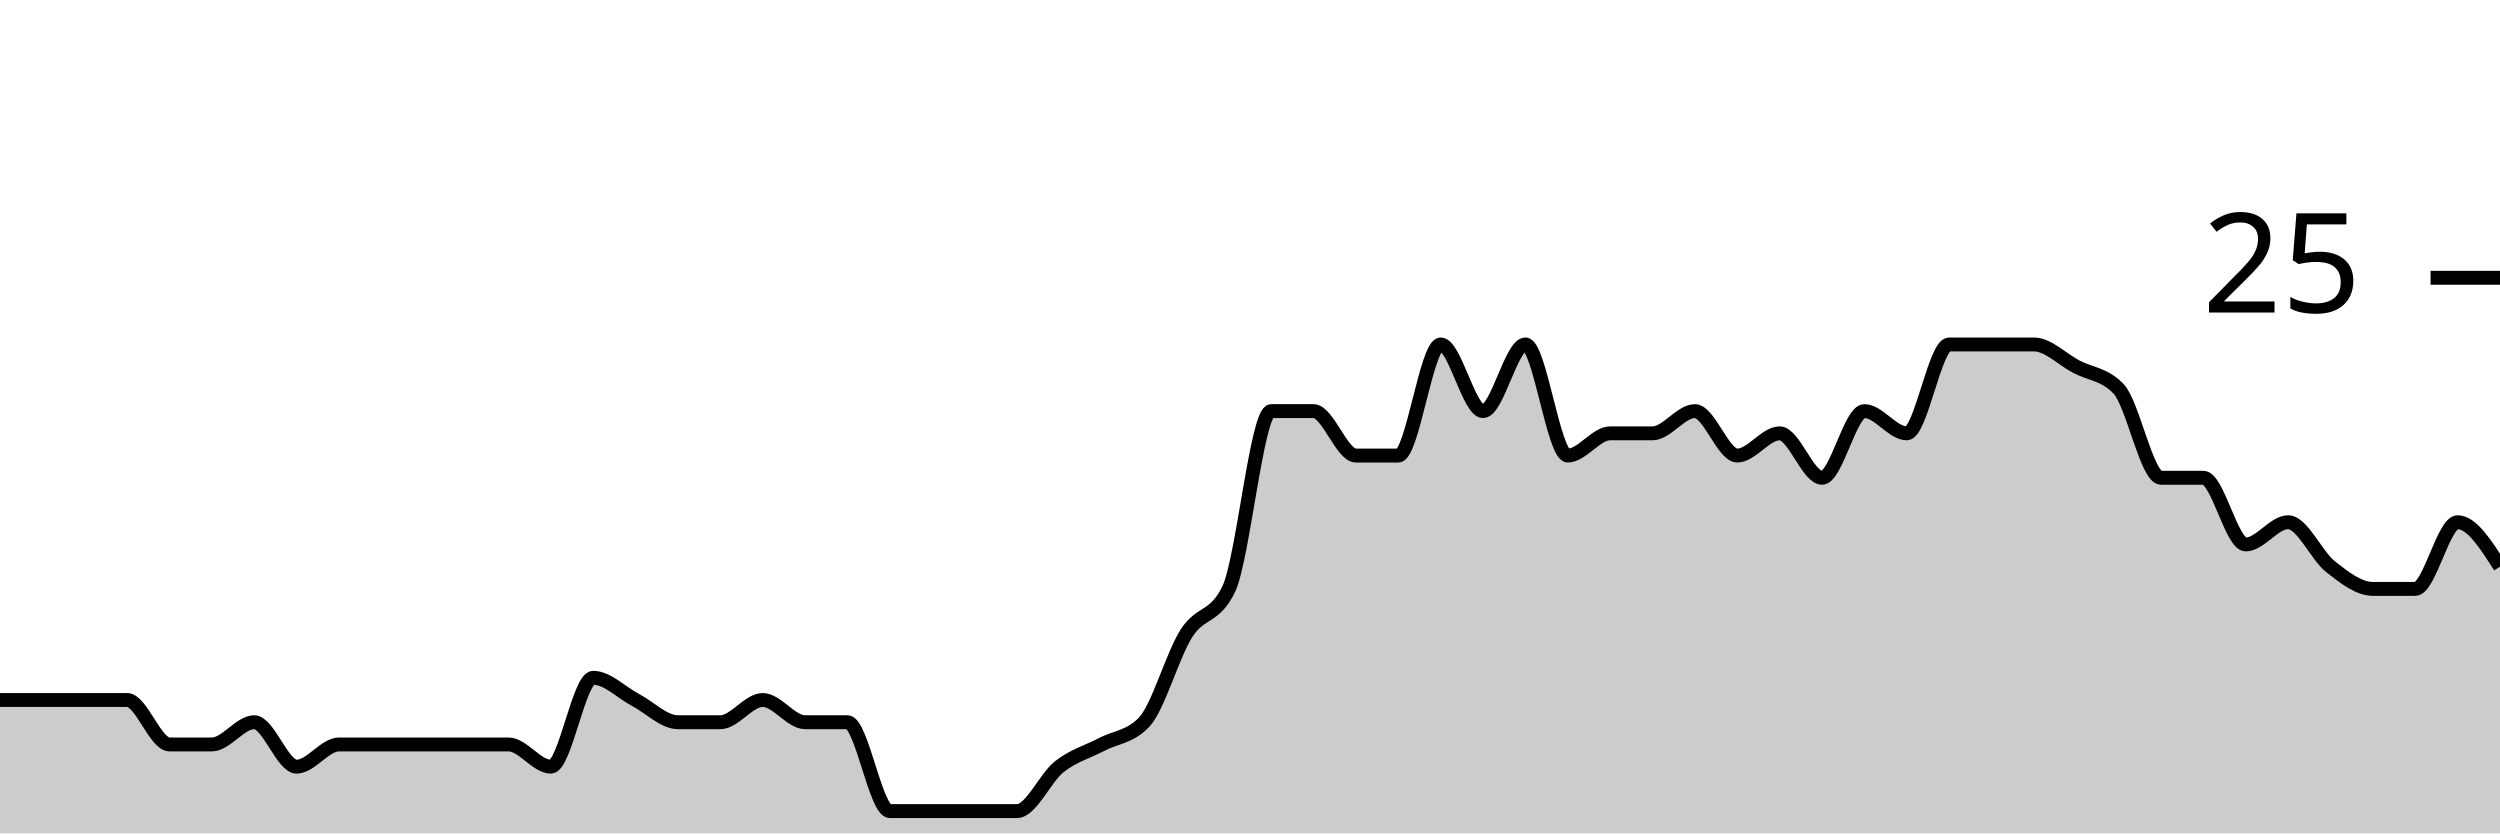
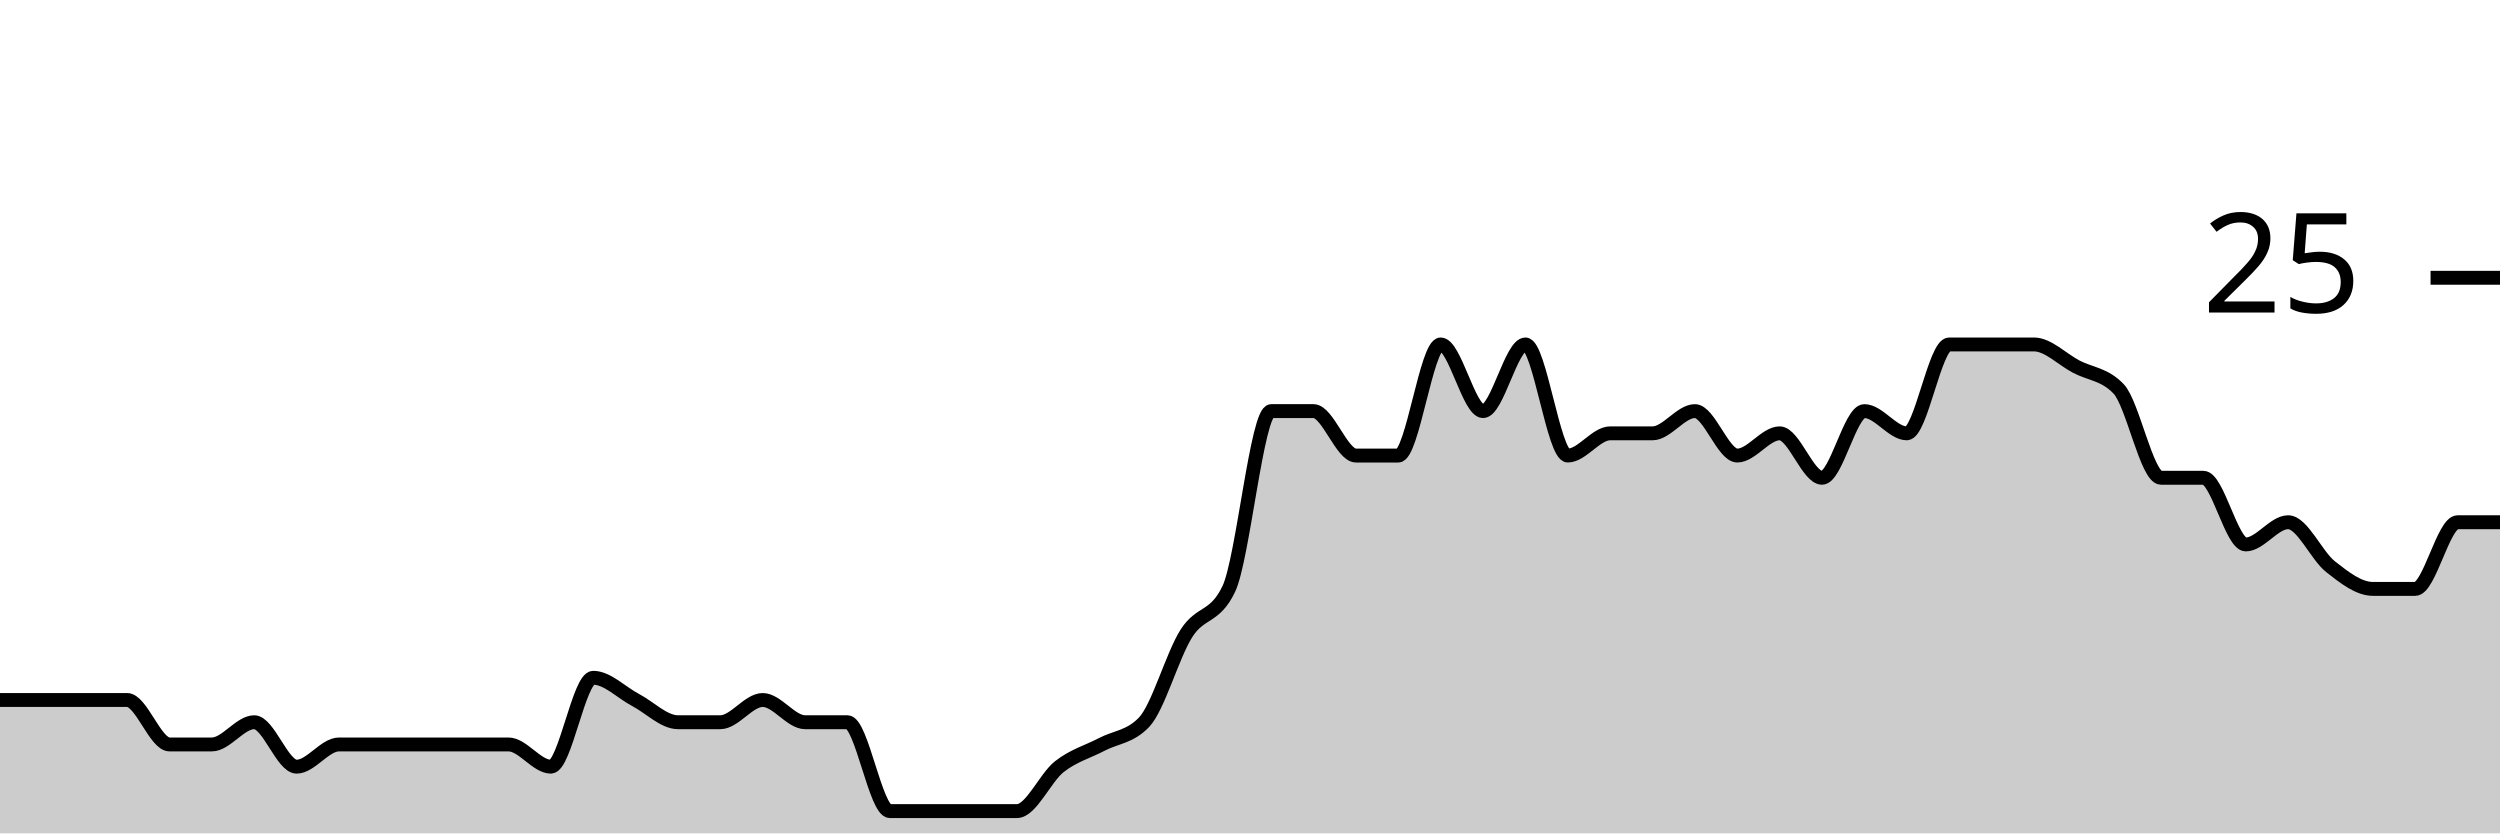
<svg xmlns="http://www.w3.org/2000/svg" viewBox="0 0 180 60">
  <g transform="translate(0,20)">
-     <path class="area" fill="rgba(0, 0, 0, 0.2)" d="M0,30.4C1.017,30.4,2.034,30.4,3.051,30.4C4.068,30.4,5.085,30.4,6.102,30.4C7.119,30.4,8.136,30.4,9.153,30.4C10.169,30.4,11.186,33.6,12.203,33.6C13.22,33.6,14.237,33.6,15.254,33.6C16.271,33.6,17.288,32,18.305,32C19.322,32,20.339,35.2,21.356,35.2C22.373,35.2,23.39,33.6,24.407,33.6C25.424,33.6,26.441,33.6,27.458,33.6C28.475,33.6,29.492,33.6,30.508,33.6C31.525,33.6,32.542,33.6,33.559,33.6C34.576,33.6,35.593,33.6,36.61,33.6C37.627,33.6,38.644,35.2,39.661,35.2C40.678,35.2,41.695,28.8,42.712,28.8C43.729,28.8,44.746,29.867,45.763,30.4C46.78,30.933,47.797,32,48.814,32C49.831,32,50.847,32,51.864,32C52.881,32,53.898,30.4,54.915,30.4C55.932,30.4,56.949,32,57.966,32C58.983,32,60,32,61.017,32C62.034,32,63.051,38.4,64.068,38.4C65.085,38.4,66.102,38.4,67.119,38.4C68.136,38.4,69.153,38.4,70.169,38.4C71.186,38.4,72.203,38.4,73.22,38.4C74.237,38.4,75.254,36,76.271,35.2C77.288,34.4,78.305,34.133,79.322,33.6C80.339,33.067,81.356,33.067,82.373,32C83.39,30.933,84.407,27.2,85.424,25.6C86.441,24,87.458,24.533,88.475,22.4C89.492,20.267,90.508,9.6,91.525,9.6C92.542,9.6,93.559,9.6,94.576,9.6C95.593,9.6,96.61,12.8,97.627,12.8C98.644,12.8,99.661,12.8,100.678,12.8C101.695,12.8,102.712,4.8,103.729,4.8C104.746,4.8,105.763,9.6,106.78,9.6C107.797,9.6,108.814,4.8,109.831,4.8C110.847,4.8,111.864,12.8,112.881,12.8C113.898,12.8,114.915,11.2,115.932,11.2C116.949,11.2,117.966,11.2,118.983,11.2C120,11.2,121.017,9.6,122.034,9.6C123.051,9.6,124.068,12.8,125.085,12.8C126.102,12.8,127.119,11.2,128.136,11.2C129.153,11.2,130.169,14.4,131.186,14.4C132.203,14.4,133.22,9.6,134.237,9.6C135.254,9.6,136.271,11.2,137.288,11.2C138.305,11.2,139.322,4.8,140.339,4.8C141.356,4.8,142.373,4.8,143.39,4.8C144.407,4.8,145.424,4.8,146.441,4.8C147.458,4.8,148.475,5.867,149.492,6.4C150.508,6.933,151.525,6.933,152.542,8C153.559,9.067,154.576,14.4,155.593,14.4C156.61,14.4,157.627,14.4,158.644,14.4C159.661,14.4,160.678,19.2,161.695,19.2C162.712,19.2,163.729,17.6,164.746,17.6C165.763,17.6,166.78,20,167.797,20.8C168.814,21.6,169.831,22.4,170.847,22.4C171.864,22.4,172.881,22.4,173.898,22.4C174.915,22.4,175.932,17.6,176.949,17.6C177.966,17.6,178.983,19.2,180,20.8L180,40C178.983,40,177.966,40,176.949,40C175.932,40,174.915,40,173.898,40C172.881,40,171.864,40,170.847,40C169.831,40,168.814,40,167.797,40C166.78,40,165.763,40,164.746,40C163.729,40,162.712,40,161.695,40C160.678,40,159.661,40,158.644,40C157.627,40,156.61,40,155.593,40C154.576,40,153.559,40,152.542,40C151.525,40,150.508,40,149.492,40C148.475,40,147.458,40,146.441,40C145.424,40,144.407,40,143.39,40C142.373,40,141.356,40,140.339,40C139.322,40,138.305,40,137.288,40C136.271,40,135.254,40,134.237,40C133.22,40,132.203,40,131.186,40C130.169,40,129.153,40,128.136,40C127.119,40,126.102,40,125.085,40C124.068,40,123.051,40,122.034,40C121.017,40,120,40,118.983,40C117.966,40,116.949,40,115.932,40C114.915,40,113.898,40,112.881,40C111.864,40,110.847,40,109.831,40C108.814,40,107.797,40,106.78,40C105.763,40,104.746,40,103.729,40C102.712,40,101.695,40,100.678,40C99.661,40,98.644,40,97.627,40C96.61,40,95.593,40,94.576,40C93.559,40,92.542,40,91.525,40C90.508,40,89.492,40,88.475,40C87.458,40,86.441,40,85.424,40C84.407,40,83.39,40,82.373,40C81.356,40,80.339,40,79.322,40C78.305,40,77.288,40,76.271,40C75.254,40,74.237,40,73.22,40C72.203,40,71.186,40,70.169,40C69.153,40,68.136,40,67.119,40C66.102,40,65.085,40,64.068,40C63.051,40,62.034,40,61.017,40C60,40,58.983,40,57.966,40C56.949,40,55.932,40,54.915,40C53.898,40,52.881,40,51.864,40C50.847,40,49.831,40,48.814,40C47.797,40,46.78,40,45.763,40C44.746,40,43.729,40,42.712,40C41.695,40,40.678,40,39.661,40C38.644,40,37.627,40,36.61,40C35.593,40,34.576,40,33.559,40C32.542,40,31.525,40,30.508,40C29.492,40,28.475,40,27.458,40C26.441,40,25.424,40,24.407,40C23.39,40,22.373,40,21.356,40C20.339,40,19.322,40,18.305,40C17.288,40,16.271,40,15.254,40C14.237,40,13.22,40,12.203,40C11.186,40,10.169,40,9.153,40C8.136,40,7.119,40,6.102,40C5.085,40,4.068,40,3.051,40C2.034,40,1.017,40,0,40Z" />
-     <path class="line" stroke="black" fill="none" d="M0,30.4C1.017,30.4,2.034,30.4,3.051,30.4C4.068,30.4,5.085,30.4,6.102,30.4C7.119,30.4,8.136,30.4,9.153,30.4C10.169,30.4,11.186,33.6,12.203,33.6C13.22,33.6,14.237,33.6,15.254,33.6C16.271,33.6,17.288,32,18.305,32C19.322,32,20.339,35.2,21.356,35.2C22.373,35.2,23.39,33.6,24.407,33.6C25.424,33.6,26.441,33.6,27.458,33.6C28.475,33.6,29.492,33.6,30.508,33.6C31.525,33.6,32.542,33.6,33.559,33.6C34.576,33.6,35.593,33.6,36.61,33.6C37.627,33.6,38.644,35.2,39.661,35.2C40.678,35.2,41.695,28.8,42.712,28.8C43.729,28.8,44.746,29.867,45.763,30.4C46.78,30.933,47.797,32,48.814,32C49.831,32,50.847,32,51.864,32C52.881,32,53.898,30.4,54.915,30.4C55.932,30.4,56.949,32,57.966,32C58.983,32,60,32,61.017,32C62.034,32,63.051,38.4,64.068,38.4C65.085,38.4,66.102,38.4,67.119,38.4C68.136,38.4,69.153,38.4,70.169,38.4C71.186,38.4,72.203,38.4,73.22,38.4C74.237,38.4,75.254,36,76.271,35.2C77.288,34.4,78.305,34.133,79.322,33.6C80.339,33.067,81.356,33.067,82.373,32C83.39,30.933,84.407,27.2,85.424,25.6C86.441,24,87.458,24.533,88.475,22.4C89.492,20.267,90.508,9.6,91.525,9.6C92.542,9.6,93.559,9.6,94.576,9.6C95.593,9.6,96.61,12.8,97.627,12.8C98.644,12.8,99.661,12.8,100.678,12.8C101.695,12.8,102.712,4.8,103.729,4.8C104.746,4.8,105.763,9.6,106.78,9.6C107.797,9.6,108.814,4.8,109.831,4.8C110.847,4.8,111.864,12.8,112.881,12.8C113.898,12.8,114.915,11.2,115.932,11.2C116.949,11.2,117.966,11.2,118.983,11.2C120,11.2,121.017,9.6,122.034,9.6C123.051,9.6,124.068,12.8,125.085,12.8C126.102,12.8,127.119,11.2,128.136,11.2C129.153,11.2,130.169,14.4,131.186,14.4C132.203,14.4,133.22,9.6,134.237,9.6C135.254,9.6,136.271,11.2,137.288,11.2C138.305,11.2,139.322,4.8,140.339,4.8C141.356,4.8,142.373,4.8,143.39,4.8C144.407,4.8,145.424,4.8,146.441,4.8C147.458,4.8,148.475,5.867,149.492,6.4C150.508,6.933,151.525,6.933,152.542,8C153.559,9.067,154.576,14.4,155.593,14.4C156.61,14.4,157.627,14.4,158.644,14.4C159.661,14.4,160.678,19.2,161.695,19.2C162.712,19.2,163.729,17.6,164.746,17.6C165.763,17.6,166.78,20,167.797,20.8C168.814,21.6,169.831,22.4,170.847,22.4C171.864,22.4,172.881,22.4,173.898,22.4C174.915,22.4,175.932,17.6,176.949,17.6C177.966,17.6,178.983,19.2,180,20.8" />
+     <path class="area" fill="rgba(0, 0, 0, 0.2)" d="M0,30.4C1.017,30.4,2.034,30.4,3.051,30.4C4.068,30.4,5.085,30.4,6.102,30.4C7.119,30.4,8.136,30.4,9.153,30.4C10.169,30.4,11.186,33.6,12.203,33.6C13.22,33.6,14.237,33.6,15.254,33.6C16.271,33.6,17.288,32,18.305,32C19.322,32,20.339,35.2,21.356,35.2C22.373,35.2,23.39,33.6,24.407,33.6C25.424,33.6,26.441,33.6,27.458,33.6C28.475,33.6,29.492,33.6,30.508,33.6C31.525,33.6,32.542,33.6,33.559,33.6C34.576,33.6,35.593,33.6,36.61,33.6C37.627,33.6,38.644,35.2,39.661,35.2C40.678,35.2,41.695,28.8,42.712,28.8C43.729,28.8,44.746,29.867,45.763,30.4C46.78,30.933,47.797,32,48.814,32C49.831,32,50.847,32,51.864,32C52.881,32,53.898,30.4,54.915,30.4C55.932,30.4,56.949,32,57.966,32C58.983,32,60,32,61.017,32C62.034,32,63.051,38.4,64.068,38.4C65.085,38.4,66.102,38.4,67.119,38.4C68.136,38.4,69.153,38.4,70.169,38.4C71.186,38.4,72.203,38.4,73.22,38.4C74.237,38.4,75.254,36,76.271,35.2C77.288,34.4,78.305,34.133,79.322,33.6C80.339,33.067,81.356,33.067,82.373,32C83.39,30.933,84.407,27.2,85.424,25.6C86.441,24,87.458,24.533,88.475,22.4C89.492,20.267,90.508,9.6,91.525,9.6C92.542,9.6,93.559,9.6,94.576,9.6C95.593,9.6,96.61,12.8,97.627,12.8C98.644,12.8,99.661,12.8,100.678,12.8C101.695,12.8,102.712,4.8,103.729,4.8C104.746,4.8,105.763,9.6,106.78,9.6C107.797,9.6,108.814,4.8,109.831,4.8C110.847,4.8,111.864,12.8,112.881,12.8C113.898,12.8,114.915,11.2,115.932,11.2C116.949,11.2,117.966,11.2,118.983,11.2C120,11.2,121.017,9.6,122.034,9.6C123.051,9.6,124.068,12.8,125.085,12.8C126.102,12.8,127.119,11.2,128.136,11.2C129.153,11.2,130.169,14.4,131.186,14.4C132.203,14.4,133.22,9.6,134.237,9.6C135.254,9.6,136.271,11.2,137.288,11.2C138.305,11.2,139.322,4.8,140.339,4.8C141.356,4.8,142.373,4.8,143.39,4.8C144.407,4.8,145.424,4.8,146.441,4.8C147.458,4.8,148.475,5.867,149.492,6.4C150.508,6.933,151.525,6.933,152.542,8C153.559,9.067,154.576,14.4,155.593,14.4C156.61,14.4,157.627,14.4,158.644,14.4C159.661,14.4,160.678,19.2,161.695,19.2C162.712,19.2,163.729,17.6,164.746,17.6C165.763,17.6,166.78,20,167.797,20.8C168.814,21.6,169.831,22.4,170.847,22.4C171.864,22.4,172.881,22.4,173.898,22.4C174.915,22.4,175.932,17.6,176.949,17.6C177.966,17.6,178.983,17.6,180,17.6L180,40C178.983,40,177.966,40,176.949,40C175.932,40,174.915,40,173.898,40C172.881,40,171.864,40,170.847,40C169.831,40,168.814,40,167.797,40C166.78,40,165.763,40,164.746,40C163.729,40,162.712,40,161.695,40C160.678,40,159.661,40,158.644,40C157.627,40,156.61,40,155.593,40C154.576,40,153.559,40,152.542,40C151.525,40,150.508,40,149.492,40C148.475,40,147.458,40,146.441,40C145.424,40,144.407,40,143.39,40C142.373,40,141.356,40,140.339,40C139.322,40,138.305,40,137.288,40C136.271,40,135.254,40,134.237,40C133.22,40,132.203,40,131.186,40C130.169,40,129.153,40,128.136,40C127.119,40,126.102,40,125.085,40C124.068,40,123.051,40,122.034,40C121.017,40,120,40,118.983,40C117.966,40,116.949,40,115.932,40C114.915,40,113.898,40,112.881,40C111.864,40,110.847,40,109.831,40C108.814,40,107.797,40,106.78,40C105.763,40,104.746,40,103.729,40C102.712,40,101.695,40,100.678,40C99.661,40,98.644,40,97.627,40C96.61,40,95.593,40,94.576,40C93.559,40,92.542,40,91.525,40C90.508,40,89.492,40,88.475,40C87.458,40,86.441,40,85.424,40C84.407,40,83.39,40,82.373,40C81.356,40,80.339,40,79.322,40C78.305,40,77.288,40,76.271,40C75.254,40,74.237,40,73.22,40C72.203,40,71.186,40,70.169,40C69.153,40,68.136,40,67.119,40C66.102,40,65.085,40,64.068,40C63.051,40,62.034,40,61.017,40C60,40,58.983,40,57.966,40C56.949,40,55.932,40,54.915,40C53.898,40,52.881,40,51.864,40C50.847,40,49.831,40,48.814,40C47.797,40,46.78,40,45.763,40C44.746,40,43.729,40,42.712,40C41.695,40,40.678,40,39.661,40C38.644,40,37.627,40,36.61,40C35.593,40,34.576,40,33.559,40C32.542,40,31.525,40,30.508,40C29.492,40,28.475,40,27.458,40C26.441,40,25.424,40,24.407,40C23.39,40,22.373,40,21.356,40C20.339,40,19.322,40,18.305,40C17.288,40,16.271,40,15.254,40C14.237,40,13.22,40,12.203,40C11.186,40,10.169,40,9.153,40C8.136,40,7.119,40,6.102,40C5.085,40,4.068,40,3.051,40C2.034,40,1.017,40,0,40Z" />
+     <path class="line" stroke="black" fill="none" d="M0,30.4C1.017,30.4,2.034,30.4,3.051,30.4C4.068,30.4,5.085,30.4,6.102,30.4C7.119,30.4,8.136,30.4,9.153,30.4C10.169,30.4,11.186,33.6,12.203,33.6C13.22,33.6,14.237,33.6,15.254,33.6C16.271,33.6,17.288,32,18.305,32C19.322,32,20.339,35.2,21.356,35.2C22.373,35.2,23.39,33.6,24.407,33.6C25.424,33.6,26.441,33.6,27.458,33.6C28.475,33.6,29.492,33.6,30.508,33.6C31.525,33.6,32.542,33.6,33.559,33.6C34.576,33.6,35.593,33.6,36.61,33.6C37.627,33.6,38.644,35.2,39.661,35.2C40.678,35.2,41.695,28.8,42.712,28.8C43.729,28.8,44.746,29.867,45.763,30.4C46.78,30.933,47.797,32,48.814,32C49.831,32,50.847,32,51.864,32C52.881,32,53.898,30.4,54.915,30.4C55.932,30.4,56.949,32,57.966,32C58.983,32,60,32,61.017,32C62.034,32,63.051,38.4,64.068,38.4C65.085,38.4,66.102,38.4,67.119,38.4C68.136,38.4,69.153,38.4,70.169,38.4C71.186,38.4,72.203,38.4,73.22,38.4C74.237,38.4,75.254,36,76.271,35.2C77.288,34.4,78.305,34.133,79.322,33.6C80.339,33.067,81.356,33.067,82.373,32C83.39,30.933,84.407,27.2,85.424,25.6C86.441,24,87.458,24.533,88.475,22.4C89.492,20.267,90.508,9.6,91.525,9.6C92.542,9.6,93.559,9.6,94.576,9.6C95.593,9.6,96.61,12.8,97.627,12.8C98.644,12.8,99.661,12.8,100.678,12.8C101.695,12.8,102.712,4.8,103.729,4.8C104.746,4.8,105.763,9.6,106.78,9.6C107.797,9.6,108.814,4.8,109.831,4.8C110.847,4.8,111.864,12.8,112.881,12.8C113.898,12.8,114.915,11.2,115.932,11.2C116.949,11.2,117.966,11.2,118.983,11.2C120,11.2,121.017,9.6,122.034,9.6C123.051,9.6,124.068,12.8,125.085,12.8C126.102,12.8,127.119,11.2,128.136,11.2C129.153,11.2,130.169,14.4,131.186,14.4C132.203,14.4,133.22,9.6,134.237,9.6C135.254,9.6,136.271,11.2,137.288,11.2C138.305,11.2,139.322,4.8,140.339,4.8C141.356,4.8,142.373,4.8,143.39,4.8C144.407,4.8,145.424,4.8,146.441,4.8C147.458,4.8,148.475,5.867,149.492,6.4C150.508,6.933,151.525,6.933,152.542,8C153.559,9.067,154.576,14.4,155.593,14.4C156.61,14.4,157.627,14.4,158.644,14.4C159.661,14.4,160.678,19.2,161.695,19.2C162.712,19.2,163.729,17.6,164.746,17.6C165.763,17.6,166.78,20,167.797,20.8C168.814,21.6,169.831,22.4,170.847,22.4C171.864,22.4,172.881,22.4,173.898,22.4C174.915,22.4,175.932,17.6,176.949,17.6C177.966,17.6,178.983,17.6,180,17.6" />
    <path class="axis-ceiling" stroke-width="1" stroke="black" fill="none" d="M175,0L180,0" />
    <text class="axis-ceiling-label" font-family="sans-serif" text-anchor="end" font-size="10px" x="170" y="2.5">25</text>
  </g>
</svg>
